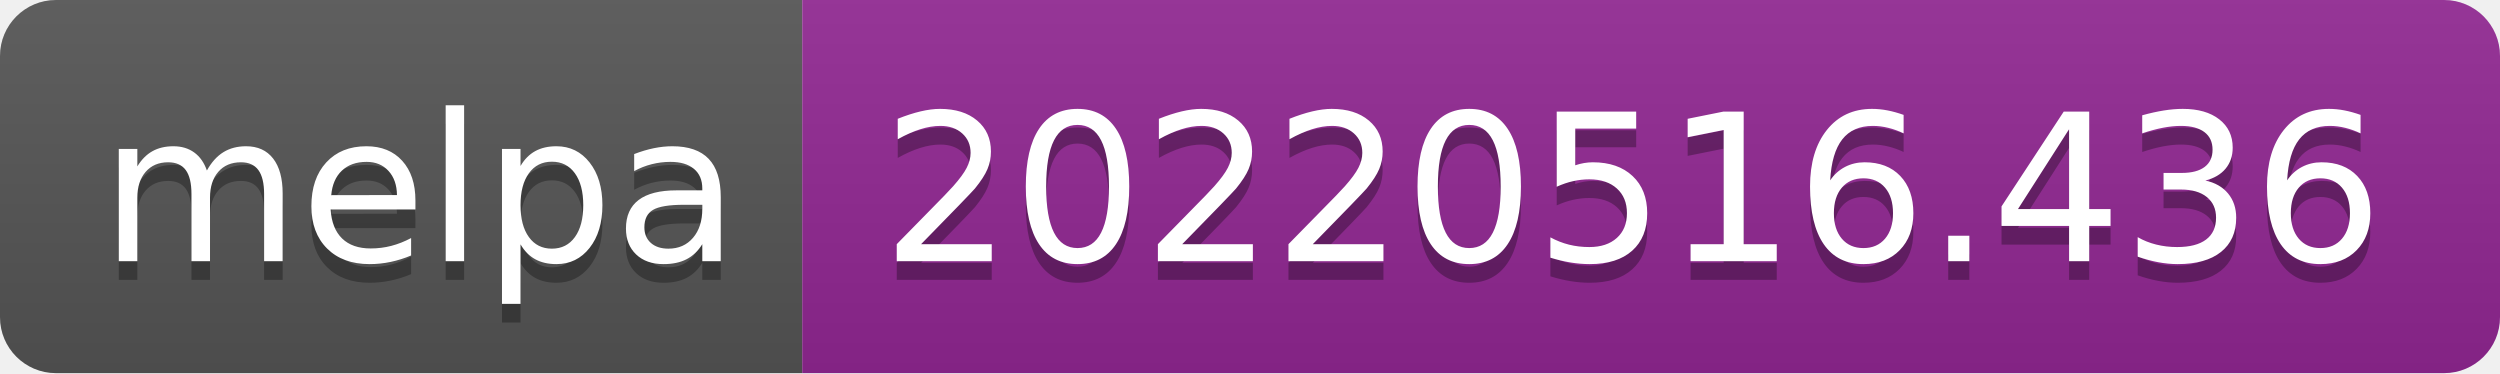
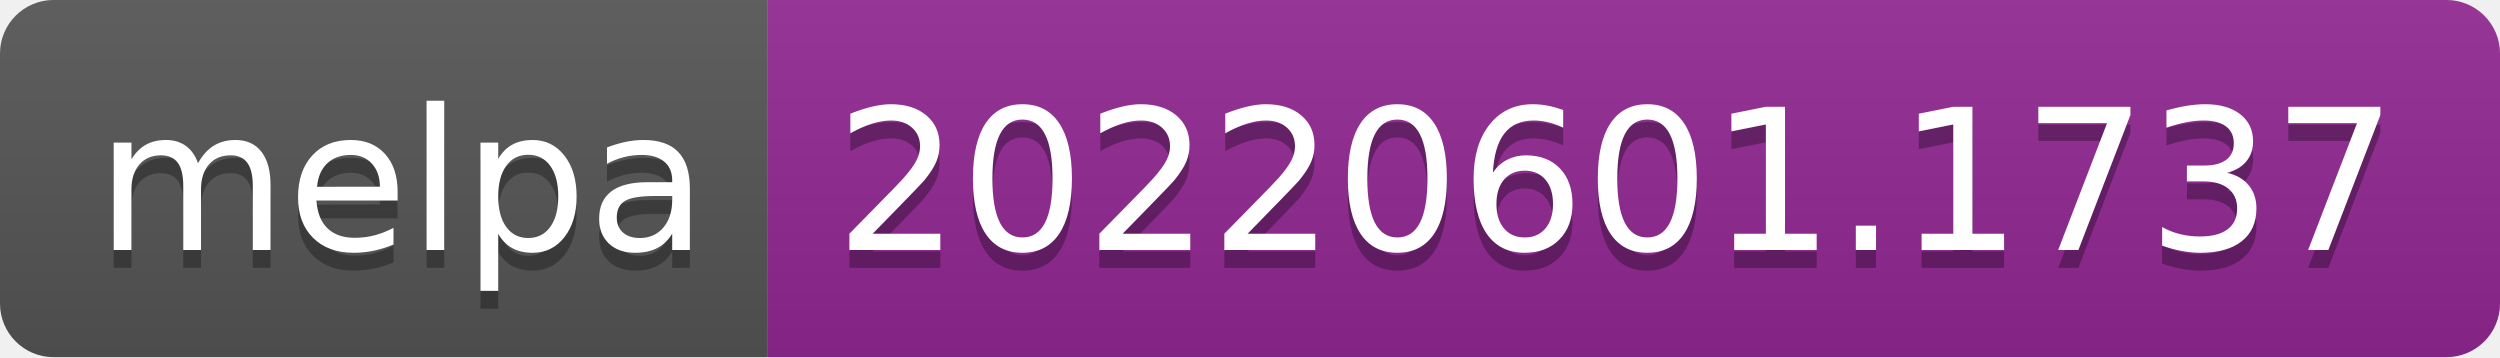
- <svg xmlns="http://www.w3.org/2000/svg" width="134" height="20" role="img" aria-label="melpa: 20220516.436">
+ <svg xmlns="http://www.w3.org/2000/svg" width="140" height="20" role="img" aria-label="melpa: 20220601.1737">
  <linearGradient id="s" x2="0" y2="100%">
    <stop offset="0" stop-color="#bbb" stop-opacity=".1" />
    <stop offset="1" stop-opacity=".1" />
  </linearGradient>
  <clipPath id="r">
-     <rect width="134" height="20" rx="3" fill="#fff" />
+     <rect width="140" height="20" rx="3" fill="#fff" />
  </clipPath>
  <g clip-path="url(#r)">
    <rect width="43" height="20" fill="#555" />
-     <rect x="43" width="91" height="20" fill="#922793" />
-     <rect width="134" height="20" fill="url(#s)" />
+     <rect x="43" width="97" height="20" fill="#922793" />
+     <rect width="140" height="20" fill="url(#s)" />
  </g>
  <g fill="#fff" text-anchor="middle" font-family="Verdana,Geneva,DejaVu Sans,sans-serif" text-rendering="geometricPrecision" font-size="110">
    <text aria-hidden="true" x="225" y="150" fill="#010101" fill-opacity=".3" transform="scale(.1)" textLength="330">melpa</text>
    <text x="225" y="140" transform="scale(.1)" fill="#fff" textLength="330">melpa</text>
-     <text aria-hidden="true" x="875" y="150" fill="#010101" fill-opacity=".3" transform="scale(.1)" textLength="810">20220516.436</text>
-     <text x="875" y="140" transform="scale(.1)" fill="#fff" textLength="810">20220516.436</text>
+     <text aria-hidden="true" x="905" y="150" fill="#010101" fill-opacity=".3" transform="scale(.1)" textLength="870">20220601.1737</text>
+     <text x="905" y="140" transform="scale(.1)" fill="#fff" textLength="870">20220601.1737</text>
  </g>
</svg>
